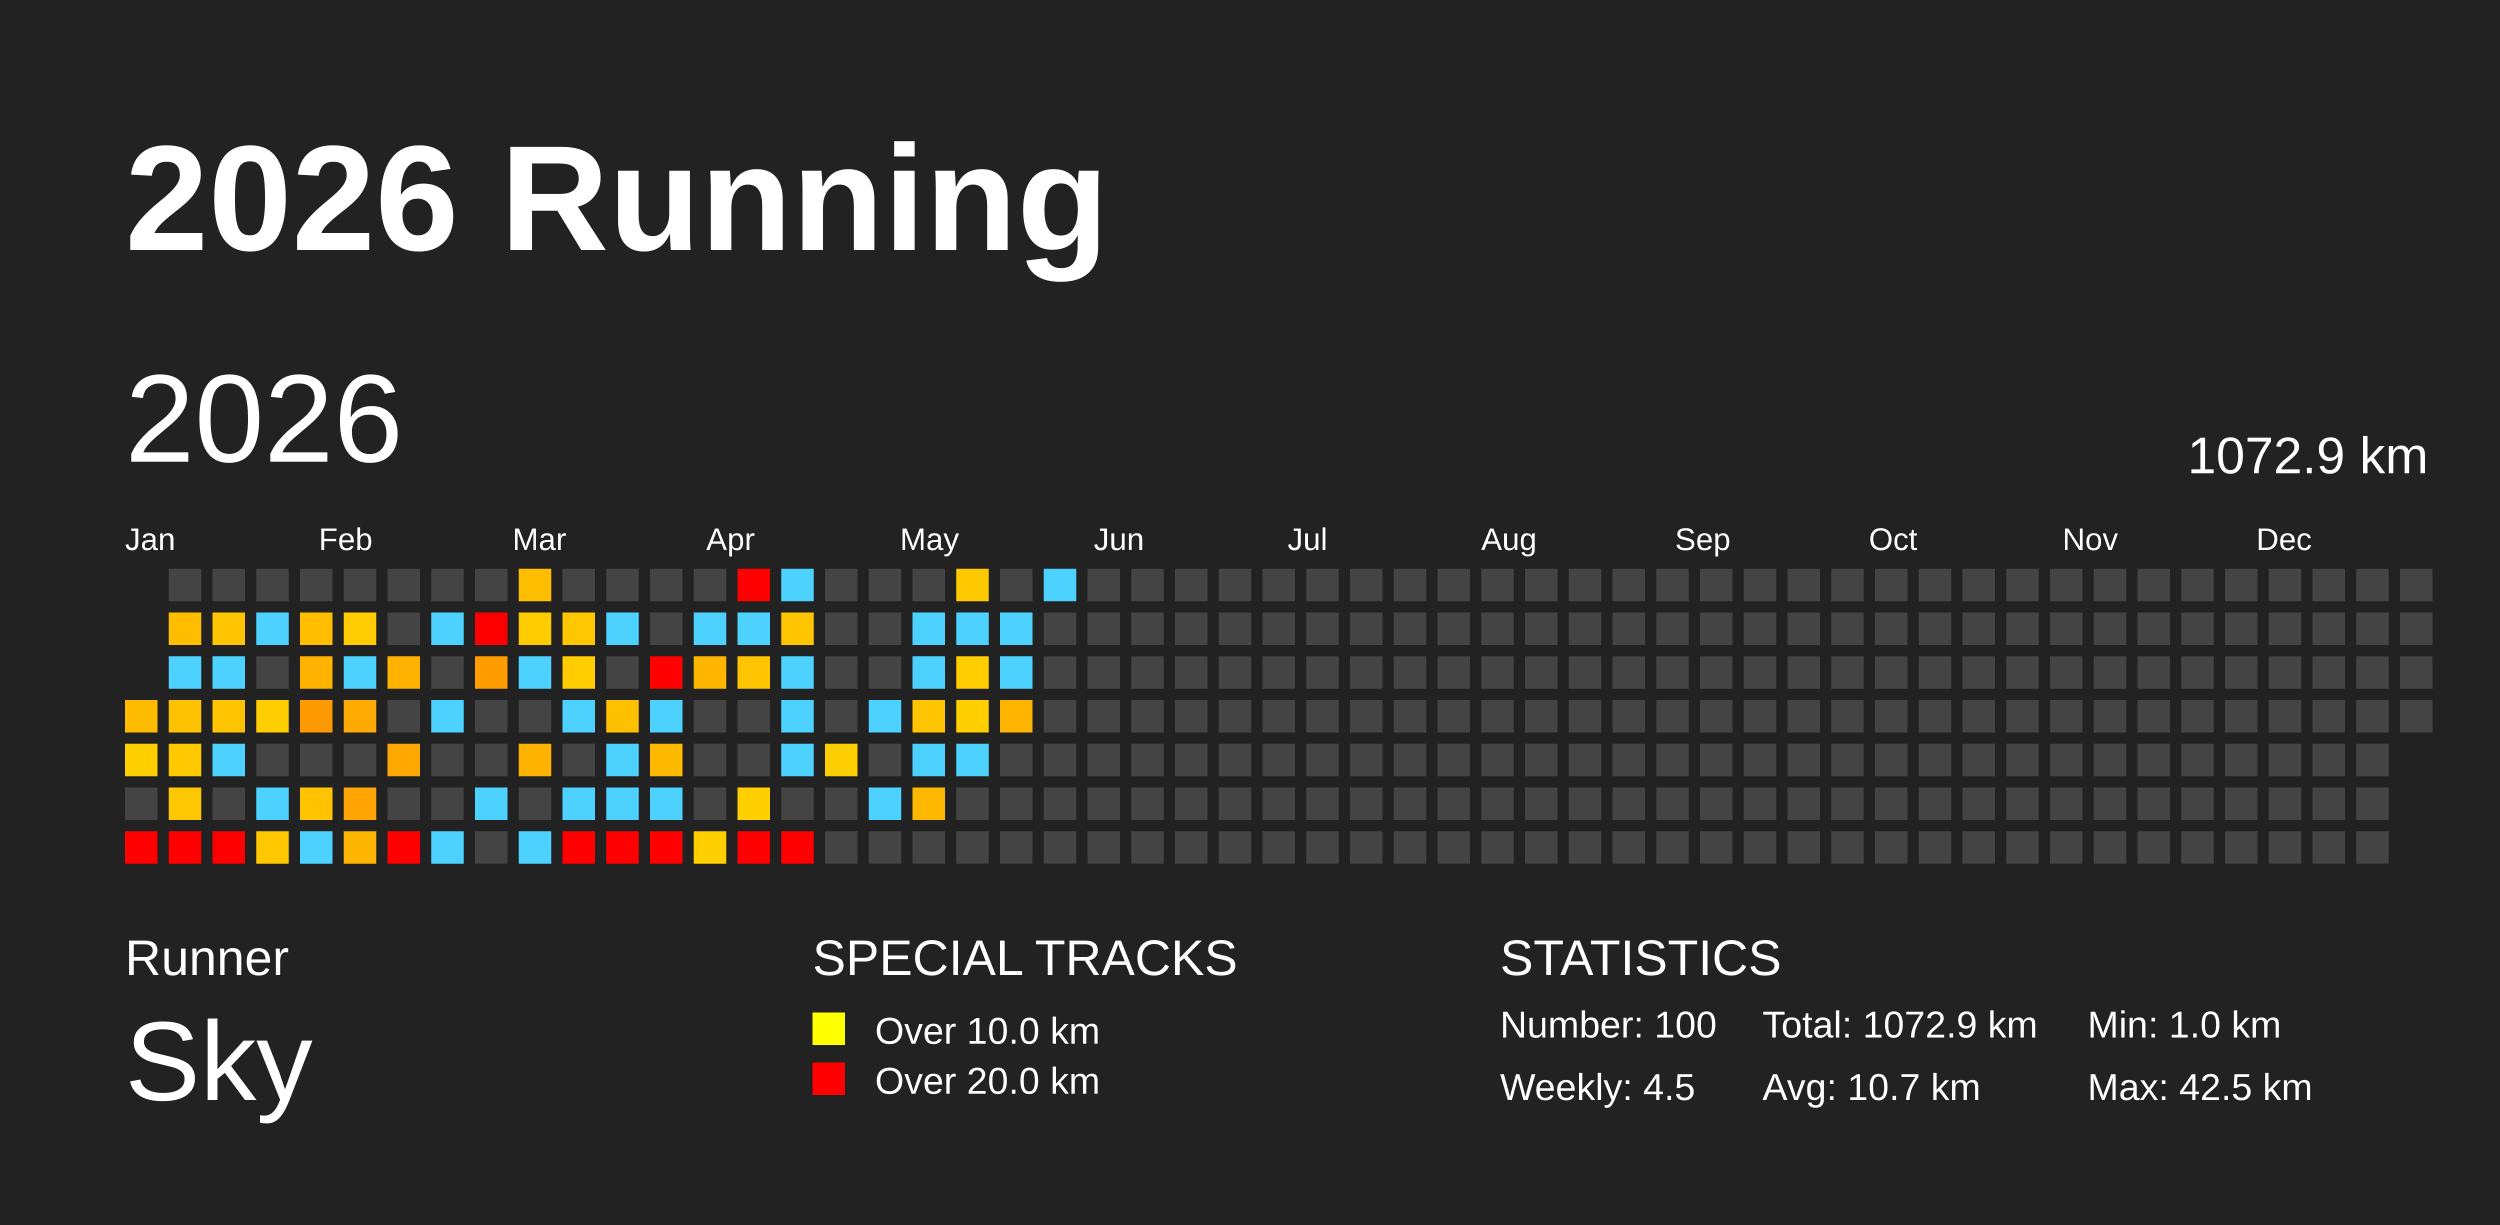
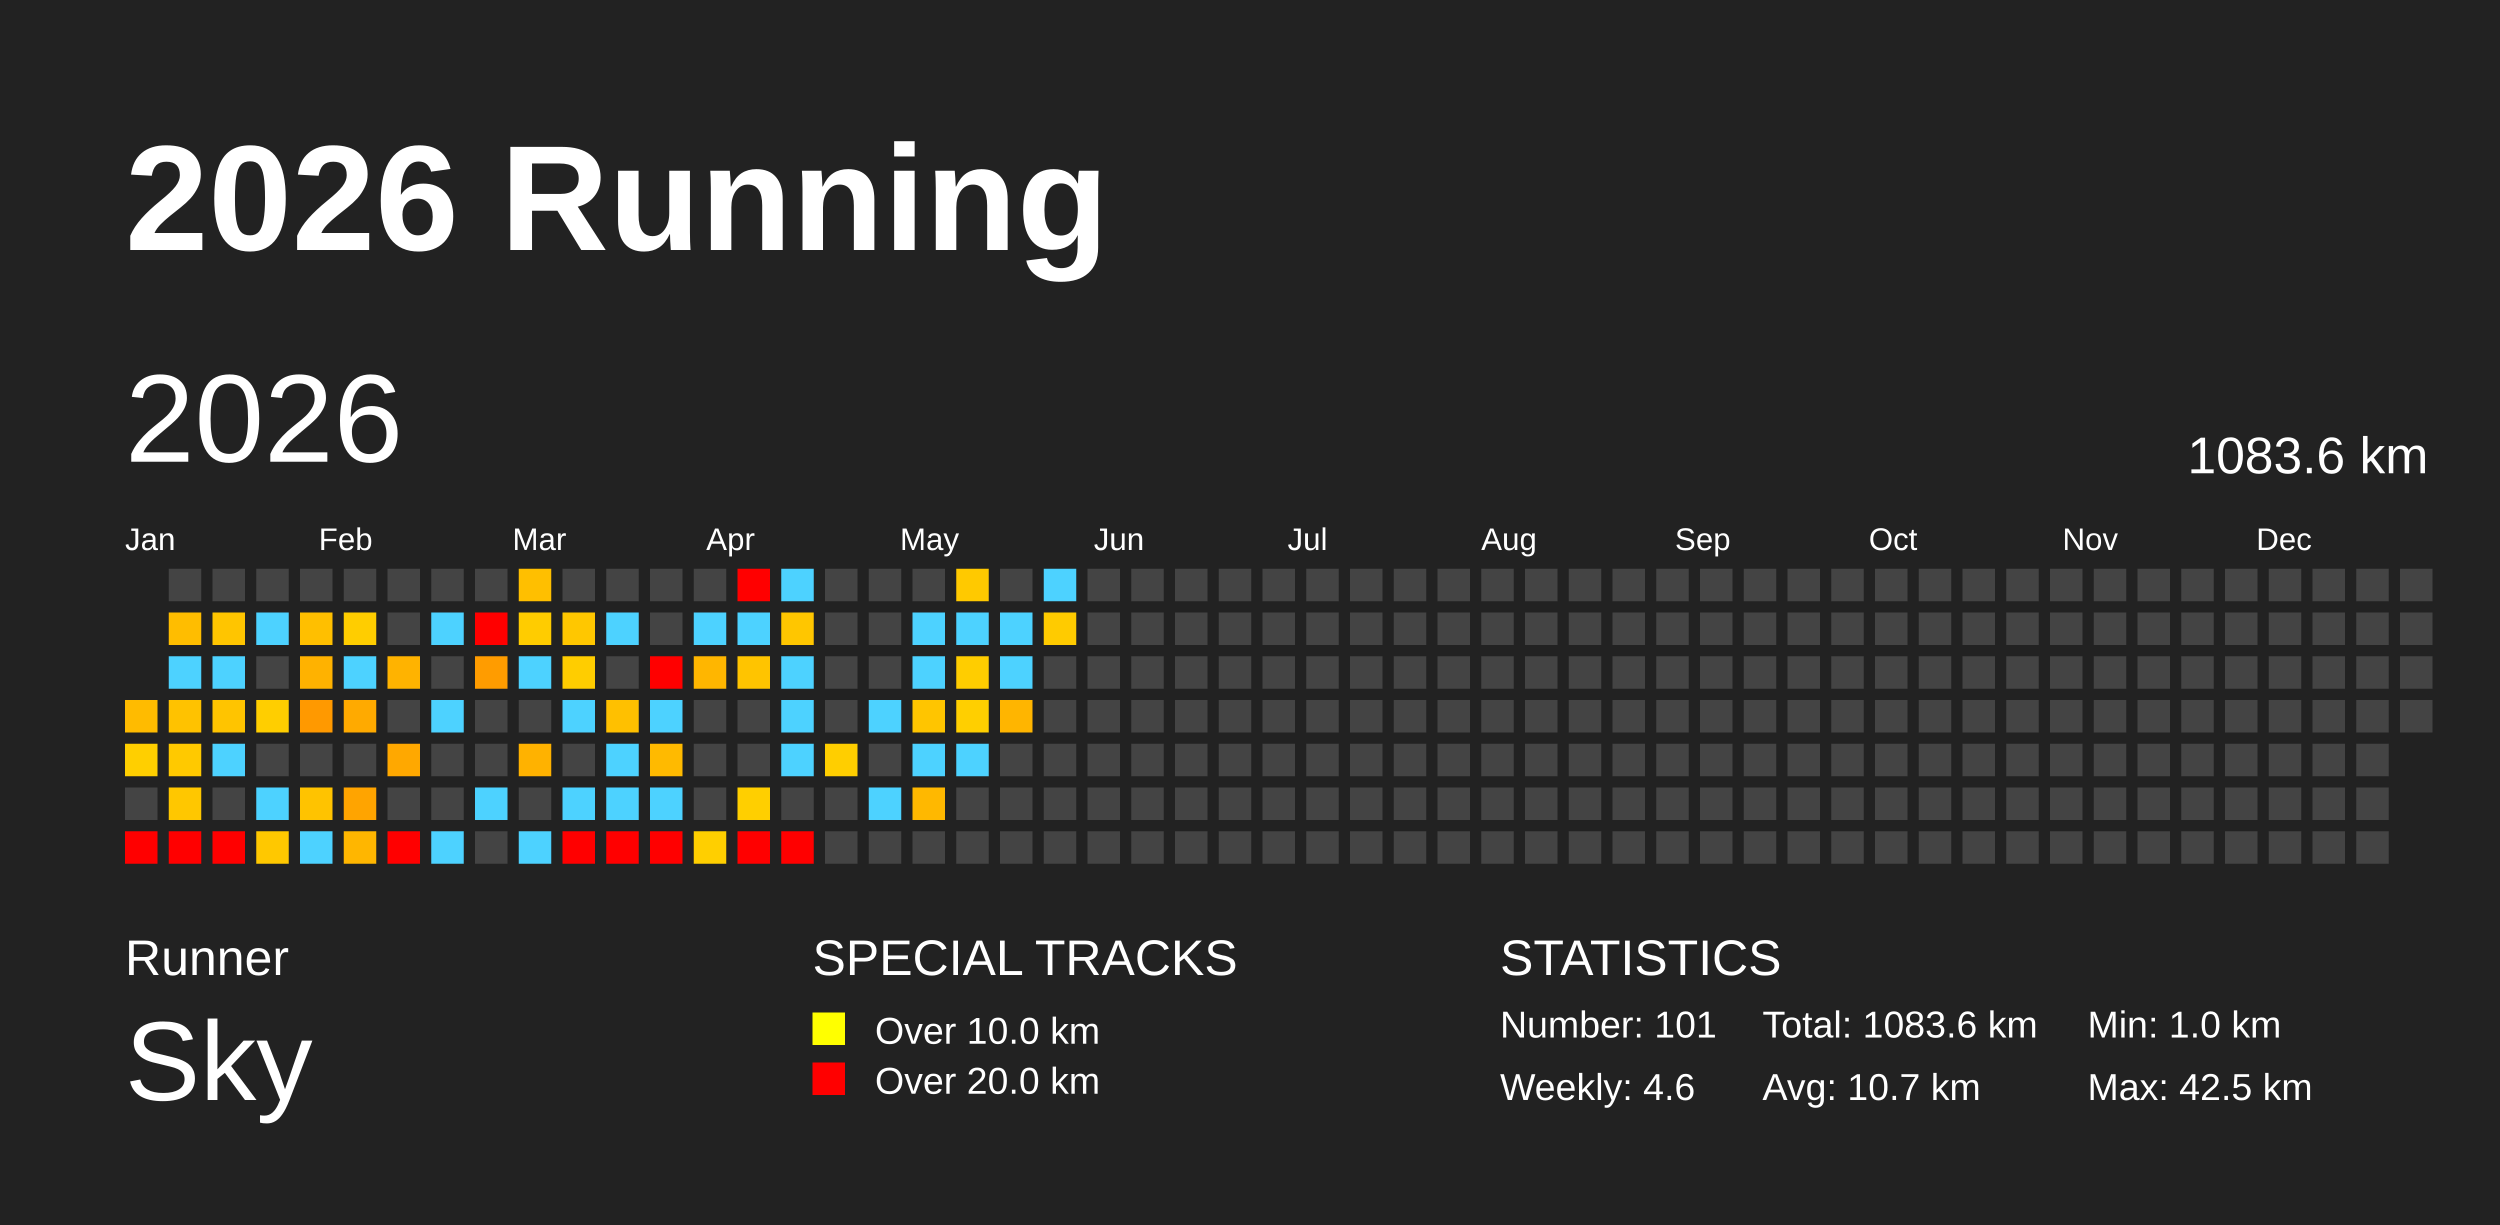
<svg xmlns="http://www.w3.org/2000/svg" baseProfile="full" height="98mm" version="1.1" viewBox="0,0,200,98" width="200mm">
  <defs />
  <rect fill="#222222" height="98" width="200" x="0" y="0" />
  <text fill="#FFFFFF" style="font-size:12px; font-family:Arial; font-weight:bold;" x="10" y="20">2026 Running</text>
  <text fill="#FFFFFF" style="font-size:4px; font-family:Arial" x="10" y="78">Runner</text>
  <text fill="#FFFFFF" style="font-size:9px; font-family:Arial" x="10" y="88">Sky</text>
  <text fill="#FFFFFF" style="font-size:4px; font-family:Arial" x="65" y="78">SPECIAL TRACKS</text>
  <rect fill="yellow" height="2.6" width="2.6" x="65" y="81" />
  <text fill="#FFFFFF" style="font-size:3px; font-family:Arial" x="70" y="83.5">Over 10.0 km</text>
  <rect fill="red" height="2.6" width="2.6" x="65" y="85" />
  <text fill="#FFFFFF" style="font-size:3px; font-family:Arial" x="70" y="87.5">Over 20.0 km</text>
  <text fill="#FFFFFF" style="font-size:4px; font-family:Arial" x="120" y="78">STATISTICS</text>
-   <text fill="#FFFFFF" style="font-size:3px; font-family:Arial" x="120" y="83">Number: 100</text>
-   <text fill="#FFFFFF" style="font-size:3px; font-family:Arial" x="120" y="88">Weekly: 4.5</text>
-   <text fill="#FFFFFF" style="font-size:3px; font-family:Arial" x="141" y="83">Total: 1072.9 km</text>
+   <text fill="#FFFFFF" style="font-size:3px; font-family:Arial" x="120" y="83">Number: 101</text>
+   <text fill="#FFFFFF" style="font-size:3px; font-family:Arial" x="120" y="88">Weekly: 4.6</text>
+   <text fill="#FFFFFF" style="font-size:3px; font-family:Arial" x="141" y="83">Total: 1083.6 km</text>
  <text fill="#FFFFFF" style="font-size:3px; font-family:Arial" x="141" y="88">Avg: 10.7 km</text>
  <text fill="#FFFFFF" style="font-size:3px; font-family:Arial" x="167" y="83">Min: 1.0 km</text>
  <text fill="#FFFFFF" style="font-size:3px; font-family:Arial" x="167" y="88">Max: 42.5 km</text>
  <text dominant-baseline="hanging" fill="#FFFFFF" style="font-size:10.0px; font-family:Arial;" x="10" y="30">2026</text>
-   <text dominant-baseline="hanging" fill="#FFFFFF" style="font-size:4.125px; font-family:Arial;" x="175" y="35">1072.9 km</text>
+   <text dominant-baseline="hanging" fill="#FFFFFF" style="font-size:4.125px; font-family:Arial;" x="175" y="35">1083.6 km</text>
  <text fill="#FFFFFF" style="font-size:2.5px; font-family:Arial" x="10.0" y="44">Jan</text>
  <text fill="#FFFFFF" style="font-size:2.5px; font-family:Arial" x="25.5" y="44">Feb</text>
  <text fill="#FFFFFF" style="font-size:2.5px; font-family:Arial" x="41.0" y="44">Mar</text>
  <text fill="#FFFFFF" style="font-size:2.5px; font-family:Arial" x="56.5" y="44">Apr</text>
  <text fill="#FFFFFF" style="font-size:2.5px; font-family:Arial" x="72.0" y="44">May</text>
  <text fill="#FFFFFF" style="font-size:2.5px; font-family:Arial" x="87.5" y="44">Jun</text>
  <text fill="#FFFFFF" style="font-size:2.5px; font-family:Arial" x="103.0" y="44">Jul</text>
  <text fill="#FFFFFF" style="font-size:2.5px; font-family:Arial" x="118.5" y="44">Aug</text>
  <text fill="#FFFFFF" style="font-size:2.5px; font-family:Arial" x="134.0" y="44">Sep</text>
  <text fill="#FFFFFF" style="font-size:2.5px; font-family:Arial" x="149.5" y="44">Oct</text>
  <text fill="#FFFFFF" style="font-size:2.5px; font-family:Arial" x="165.0" y="44">Nov</text>
  <text fill="#FFFFFF" style="font-size:2.5px; font-family:Arial" x="180.5" y="44">Dec</text>
  <rect fill="#ffbb00" height="2.6" width="2.6" x="10.0" y="56.0" />
  <rect fill="#ffcf00" height="2.6" width="2.6" x="10.0" y="59.5" />
  <rect fill="#444444" height="2.6" width="2.6" x="10.0" y="63.0" />
  <rect fill="red" height="2.6" width="2.6" x="10.0" y="66.5" />
  <rect fill="#444444" height="2.6" width="2.6" x="13.5" y="45.5" />
  <rect fill="#ffbd00" height="2.6" width="2.6" x="13.5" y="49.0" />
  <rect fill="#4dd2ff" height="2.6" width="2.6" x="13.5" y="52.5" />
  <rect fill="#ffc200" height="2.6" width="2.6" x="13.5" y="56.0" />
  <rect fill="#ffc900" height="2.6" width="2.6" x="13.5" y="59.5" />
  <rect fill="#ffc700" height="2.6" width="2.6" x="13.5" y="63.0" />
  <rect fill="red" height="2.6" width="2.6" x="13.5" y="66.5" />
  <rect fill="#444444" height="2.6" width="2.6" x="17.0" y="45.5" />
  <rect fill="#ffc500" height="2.6" width="2.6" x="17.0" y="49.0" />
  <rect fill="#4dd2ff" height="2.6" width="2.6" x="17.0" y="52.5" />
  <rect fill="#ffc400" height="2.6" width="2.6" x="17.0" y="56.0" />
  <rect fill="#4dd2ff" height="2.6" width="2.6" x="17.0" y="59.5" />
  <rect fill="#444444" height="2.6" width="2.6" x="17.0" y="63.0" />
  <rect fill="red" height="2.6" width="2.6" x="17.0" y="66.5" />
  <rect fill="#444444" height="2.6" width="2.6" x="20.5" y="45.5" />
  <rect fill="#4dd2ff" height="2.6" width="2.6" x="20.5" y="49.0" />
  <rect fill="#444444" height="2.6" width="2.6" x="20.5" y="52.5" />
  <rect fill="#ffce00" height="2.6" width="2.6" x="20.5" y="56.0" />
  <rect fill="#444444" height="2.6" width="2.6" x="20.5" y="59.5" />
  <rect fill="#4dd2ff" height="2.6" width="2.6" x="20.5" y="63.0" />
  <rect fill="#ffc800" height="2.6" width="2.6" x="20.5" y="66.5" />
  <rect fill="#444444" height="2.6" width="2.6" x="24.0" y="45.5" />
  <rect fill="#ffbf00" height="2.6" width="2.6" x="24.0" y="49.0" />
  <rect fill="#ffb200" height="2.6" width="2.6" x="24.0" y="52.5" />
  <rect fill="#ff9900" height="2.6" width="2.6" x="24.0" y="56.0" />
  <rect fill="#444444" height="2.6" width="2.6" x="24.0" y="59.5" />
  <rect fill="#ffc300" height="2.6" width="2.6" x="24.0" y="63.0" />
  <rect fill="#4dd2ff" height="2.6" width="2.6" x="24.0" y="66.5" />
  <rect fill="#444444" height="2.6" width="2.6" x="27.5" y="45.5" />
  <rect fill="#ffcd00" height="2.6" width="2.6" x="27.5" y="49.0" />
  <rect fill="#4dd2ff" height="2.6" width="2.6" x="27.5" y="52.5" />
  <rect fill="#ffaa00" height="2.6" width="2.6" x="27.5" y="56.0" />
  <rect fill="#444444" height="2.6" width="2.6" x="27.5" y="59.5" />
  <rect fill="#ffa400" height="2.6" width="2.6" x="27.5" y="63.0" />
  <rect fill="#ffb600" height="2.6" width="2.6" x="27.5" y="66.5" />
  <rect fill="#444444" height="2.6" width="2.6" x="31.0" y="45.5" />
  <rect fill="#444444" height="2.6" width="2.6" x="31.0" y="49.0" />
  <rect fill="#ffb300" height="2.6" width="2.6" x="31.0" y="52.5" />
  <rect fill="#444444" height="2.6" width="2.6" x="31.0" y="56.0" />
  <rect fill="#ffa800" height="2.6" width="2.6" x="31.0" y="59.5" />
  <rect fill="#444444" height="2.6" width="2.6" x="31.0" y="63.0" />
  <rect fill="red" height="2.6" width="2.6" x="31.0" y="66.5" />
  <rect fill="#444444" height="2.6" width="2.6" x="34.5" y="45.5" />
  <rect fill="#4dd2ff" height="2.6" width="2.6" x="34.5" y="49.0" />
  <rect fill="#444444" height="2.6" width="2.6" x="34.5" y="52.5" />
  <rect fill="#4dd2ff" height="2.6" width="2.6" x="34.5" y="56.0" />
  <rect fill="#444444" height="2.6" width="2.6" x="34.5" y="59.5" />
  <rect fill="#444444" height="2.6" width="2.6" x="34.5" y="63.0" />
  <rect fill="#4dd2ff" height="2.6" width="2.6" x="34.5" y="66.5" />
  <rect fill="#444444" height="2.6" width="2.6" x="38.0" y="45.5" />
  <rect fill="red" height="2.6" width="2.6" x="38.0" y="49.0" />
  <rect fill="#ff9c00" height="2.6" width="2.6" x="38.0" y="52.5" />
  <rect fill="#444444" height="2.6" width="2.6" x="38.0" y="56.0" />
  <rect fill="#444444" height="2.6" width="2.6" x="38.0" y="59.5" />
  <rect fill="#4dd2ff" height="2.6" width="2.6" x="38.0" y="63.0" />
  <rect fill="#444444" height="2.6" width="2.6" x="38.0" y="66.5" />
  <rect fill="#ffbf00" height="2.6" width="2.6" x="41.5" y="45.5" />
  <rect fill="#ffcc00" height="2.6" width="2.6" x="41.5" y="49.0" />
  <rect fill="#4dd2ff" height="2.6" width="2.6" x="41.5" y="52.5" />
  <rect fill="#444444" height="2.6" width="2.6" x="41.5" y="56.0" />
  <rect fill="#ffb200" height="2.6" width="2.6" x="41.5" y="59.5" />
  <rect fill="#444444" height="2.6" width="2.6" x="41.5" y="63.0" />
  <rect fill="#4dd2ff" height="2.6" width="2.6" x="41.5" y="66.5" />
  <rect fill="#444444" height="2.6" width="2.6" x="45.0" y="45.5" />
  <rect fill="#ffc700" height="2.6" width="2.6" x="45.0" y="49.0" />
  <rect fill="#ffcd00" height="2.6" width="2.6" x="45.0" y="52.5" />
  <rect fill="#4dd2ff" height="2.6" width="2.6" x="45.0" y="56.0" />
  <rect fill="#444444" height="2.6" width="2.6" x="45.0" y="59.5" />
  <rect fill="#4dd2ff" height="2.6" width="2.6" x="45.0" y="63.0" />
  <rect fill="red" height="2.6" width="2.6" x="45.0" y="66.5" />
  <rect fill="#444444" height="2.6" width="2.6" x="48.5" y="45.5" />
  <rect fill="#4dd2ff" height="2.6" width="2.6" x="48.5" y="49.0" />
  <rect fill="#444444" height="2.6" width="2.6" x="48.5" y="52.5" />
  <rect fill="#ffc000" height="2.6" width="2.6" x="48.5" y="56.0" />
  <rect fill="#4dd2ff" height="2.6" width="2.6" x="48.5" y="59.5" />
  <rect fill="#4dd2ff" height="2.6" width="2.6" x="48.5" y="63.0" />
  <rect fill="red" height="2.6" width="2.6" x="48.5" y="66.5" />
  <rect fill="#444444" height="2.6" width="2.6" x="52.0" y="45.5" />
  <rect fill="#444444" height="2.6" width="2.6" x="52.0" y="49.0" />
  <rect fill="red" height="2.6" width="2.6" x="52.0" y="52.5" />
  <rect fill="#4dd2ff" height="2.6" width="2.6" x="52.0" y="56.0" />
  <rect fill="#ffba00" height="2.6" width="2.6" x="52.0" y="59.5" />
  <rect fill="#4dd2ff" height="2.6" width="2.6" x="52.0" y="63.0" />
  <rect fill="red" height="2.6" width="2.6" x="52.0" y="66.5" />
  <rect fill="#444444" height="2.6" width="2.6" x="55.5" y="45.5" />
  <rect fill="#4dd2ff" height="2.6" width="2.6" x="55.5" y="49.0" />
  <rect fill="#ffb600" height="2.6" width="2.6" x="55.5" y="52.5" />
  <rect fill="#444444" height="2.6" width="2.6" x="55.5" y="56.0" />
  <rect fill="#444444" height="2.6" width="2.6" x="55.5" y="59.5" />
  <rect fill="#444444" height="2.6" width="2.6" x="55.5" y="63.0" />
  <rect fill="#ffcf00" height="2.6" width="2.6" x="55.5" y="66.5" />
  <rect fill="red" height="2.6" width="2.6" x="59.0" y="45.5" />
  <rect fill="#4dd2ff" height="2.6" width="2.6" x="59.0" y="49.0" />
  <rect fill="#ffc400" height="2.6" width="2.6" x="59.0" y="52.5" />
  <rect fill="#444444" height="2.6" width="2.6" x="59.0" y="56.0" />
  <rect fill="#444444" height="2.6" width="2.6" x="59.0" y="59.5" />
  <rect fill="#ffcf00" height="2.6" width="2.6" x="59.0" y="63.0" />
  <rect fill="red" height="2.6" width="2.6" x="59.0" y="66.5" />
  <rect fill="#4dd2ff" height="2.6" width="2.6" x="62.5" y="45.5" />
  <rect fill="#ffc600" height="2.6" width="2.6" x="62.5" y="49.0" />
  <rect fill="#4dd2ff" height="2.6" width="2.6" x="62.5" y="52.5" />
  <rect fill="#4dd2ff" height="2.6" width="2.6" x="62.5" y="56.0" />
  <rect fill="#4dd2ff" height="2.6" width="2.6" x="62.5" y="59.5" />
  <rect fill="#444444" height="2.6" width="2.6" x="62.5" y="63.0" />
  <rect fill="red" height="2.6" width="2.6" x="62.5" y="66.5" />
  <rect fill="#444444" height="2.6" width="2.6" x="66.0" y="45.5" />
  <rect fill="#444444" height="2.6" width="2.6" x="66.0" y="49.0" />
  <rect fill="#444444" height="2.6" width="2.6" x="66.0" y="52.5" />
  <rect fill="#444444" height="2.6" width="2.6" x="66.0" y="56.0" />
  <rect fill="#ffce00" height="2.6" width="2.6" x="66.0" y="59.5" />
  <rect fill="#444444" height="2.6" width="2.6" x="66.0" y="63.0" />
  <rect fill="#444444" height="2.6" width="2.6" x="66.0" y="66.5" />
  <rect fill="#444444" height="2.6" width="2.6" x="69.5" y="45.5" />
  <rect fill="#444444" height="2.6" width="2.6" x="69.5" y="49.0" />
  <rect fill="#444444" height="2.6" width="2.6" x="69.5" y="52.5" />
  <rect fill="#4dd2ff" height="2.6" width="2.6" x="69.5" y="56.0" />
  <rect fill="#444444" height="2.6" width="2.6" x="69.5" y="59.5" />
  <rect fill="#4dd2ff" height="2.6" width="2.6" x="69.5" y="63.0" />
  <rect fill="#444444" height="2.6" width="2.6" x="69.5" y="66.5" />
  <rect fill="#444444" height="2.6" width="2.6" x="73.0" y="45.5" />
  <rect fill="#4dd2ff" height="2.6" width="2.6" x="73.0" y="49.0" />
  <rect fill="#4dd2ff" height="2.6" width="2.6" x="73.0" y="52.5" />
  <rect fill="#ffc500" height="2.6" width="2.6" x="73.0" y="56.0" />
  <rect fill="#4dd2ff" height="2.6" width="2.6" x="73.0" y="59.5" />
  <rect fill="#ffb800" height="2.6" width="2.6" x="73.0" y="63.0" />
  <rect fill="#444444" height="2.6" width="2.6" x="73.0" y="66.5" />
  <rect fill="#ffc900" height="2.6" width="2.6" x="76.5" y="45.5" />
  <rect fill="#4dd2ff" height="2.6" width="2.6" x="76.5" y="49.0" />
  <rect fill="#ffcd00" height="2.6" width="2.6" x="76.5" y="52.5" />
  <rect fill="#ffcf00" height="2.6" width="2.6" x="76.5" y="56.0" />
  <rect fill="#4dd2ff" height="2.6" width="2.6" x="76.5" y="59.5" />
  <rect fill="#444444" height="2.6" width="2.6" x="76.5" y="63.0" />
  <rect fill="#444444" height="2.6" width="2.6" x="76.5" y="66.5" />
  <rect fill="#444444" height="2.6" width="2.6" x="80.0" y="45.5" />
  <rect fill="#4dd2ff" height="2.6" width="2.6" x="80.0" y="49.0" />
  <rect fill="#4dd2ff" height="2.6" width="2.6" x="80.0" y="52.5" />
  <rect fill="#ffb500" height="2.6" width="2.6" x="80.0" y="56.0" />
  <rect fill="#444444" height="2.6" width="2.6" x="80.0" y="59.5" />
  <rect fill="#444444" height="2.6" width="2.6" x="80.0" y="63.0" />
  <rect fill="#444444" height="2.6" width="2.6" x="80.0" y="66.5" />
  <rect fill="#4dd2ff" height="2.6" width="2.6" x="83.5" y="45.5" />
-   <rect fill="#444444" height="2.6" width="2.6" x="83.5" y="49.0" />
+   <rect fill="#ffcb00" height="2.6" width="2.6" x="83.5" y="49.0" />
  <rect fill="#444444" height="2.6" width="2.6" x="83.5" y="52.5" />
  <rect fill="#444444" height="2.6" width="2.6" x="83.5" y="56.0" />
  <rect fill="#444444" height="2.6" width="2.6" x="83.5" y="59.5" />
  <rect fill="#444444" height="2.6" width="2.6" x="83.5" y="63.0" />
  <rect fill="#444444" height="2.6" width="2.6" x="83.5" y="66.5" />
  <rect fill="#444444" height="2.6" width="2.6" x="87.0" y="45.5" />
  <rect fill="#444444" height="2.6" width="2.6" x="87.0" y="49.0" />
  <rect fill="#444444" height="2.6" width="2.6" x="87.0" y="52.5" />
  <rect fill="#444444" height="2.6" width="2.6" x="87.0" y="56.0" />
  <rect fill="#444444" height="2.6" width="2.6" x="87.0" y="59.5" />
  <rect fill="#444444" height="2.6" width="2.6" x="87.0" y="63.0" />
  <rect fill="#444444" height="2.6" width="2.6" x="87.0" y="66.5" />
  <rect fill="#444444" height="2.6" width="2.6" x="90.5" y="45.5" />
  <rect fill="#444444" height="2.6" width="2.6" x="90.5" y="49.0" />
  <rect fill="#444444" height="2.6" width="2.6" x="90.5" y="52.5" />
  <rect fill="#444444" height="2.6" width="2.6" x="90.5" y="56.0" />
  <rect fill="#444444" height="2.6" width="2.6" x="90.5" y="59.5" />
  <rect fill="#444444" height="2.6" width="2.6" x="90.5" y="63.0" />
  <rect fill="#444444" height="2.6" width="2.6" x="90.5" y="66.5" />
  <rect fill="#444444" height="2.6" width="2.6" x="94.0" y="45.5" />
  <rect fill="#444444" height="2.6" width="2.6" x="94.0" y="49.0" />
  <rect fill="#444444" height="2.6" width="2.6" x="94.0" y="52.5" />
  <rect fill="#444444" height="2.6" width="2.6" x="94.0" y="56.0" />
  <rect fill="#444444" height="2.6" width="2.6" x="94.0" y="59.5" />
  <rect fill="#444444" height="2.6" width="2.6" x="94.0" y="63.0" />
  <rect fill="#444444" height="2.6" width="2.6" x="94.0" y="66.5" />
  <rect fill="#444444" height="2.6" width="2.6" x="97.5" y="45.5" />
  <rect fill="#444444" height="2.6" width="2.6" x="97.5" y="49.0" />
  <rect fill="#444444" height="2.6" width="2.6" x="97.5" y="52.5" />
  <rect fill="#444444" height="2.6" width="2.6" x="97.5" y="56.0" />
  <rect fill="#444444" height="2.6" width="2.6" x="97.5" y="59.5" />
  <rect fill="#444444" height="2.6" width="2.6" x="97.5" y="63.0" />
  <rect fill="#444444" height="2.6" width="2.6" x="97.5" y="66.5" />
  <rect fill="#444444" height="2.6" width="2.6" x="101.0" y="45.5" />
  <rect fill="#444444" height="2.6" width="2.6" x="101.0" y="49.0" />
  <rect fill="#444444" height="2.6" width="2.6" x="101.0" y="52.5" />
  <rect fill="#444444" height="2.6" width="2.6" x="101.0" y="56.0" />
  <rect fill="#444444" height="2.6" width="2.6" x="101.0" y="59.5" />
  <rect fill="#444444" height="2.6" width="2.6" x="101.0" y="63.0" />
  <rect fill="#444444" height="2.6" width="2.6" x="101.0" y="66.5" />
  <rect fill="#444444" height="2.6" width="2.6" x="104.5" y="45.5" />
  <rect fill="#444444" height="2.6" width="2.6" x="104.5" y="49.0" />
  <rect fill="#444444" height="2.6" width="2.6" x="104.5" y="52.5" />
  <rect fill="#444444" height="2.6" width="2.6" x="104.5" y="56.0" />
  <rect fill="#444444" height="2.6" width="2.6" x="104.5" y="59.5" />
  <rect fill="#444444" height="2.6" width="2.6" x="104.5" y="63.0" />
  <rect fill="#444444" height="2.6" width="2.6" x="104.5" y="66.5" />
  <rect fill="#444444" height="2.6" width="2.6" x="108.0" y="45.5" />
  <rect fill="#444444" height="2.6" width="2.6" x="108.0" y="49.0" />
  <rect fill="#444444" height="2.6" width="2.6" x="108.0" y="52.5" />
  <rect fill="#444444" height="2.6" width="2.6" x="108.0" y="56.0" />
  <rect fill="#444444" height="2.6" width="2.6" x="108.0" y="59.5" />
  <rect fill="#444444" height="2.6" width="2.6" x="108.0" y="63.0" />
  <rect fill="#444444" height="2.6" width="2.6" x="108.0" y="66.5" />
  <rect fill="#444444" height="2.6" width="2.6" x="111.5" y="45.5" />
  <rect fill="#444444" height="2.6" width="2.6" x="111.5" y="49.0" />
  <rect fill="#444444" height="2.6" width="2.6" x="111.5" y="52.5" />
  <rect fill="#444444" height="2.6" width="2.6" x="111.5" y="56.0" />
  <rect fill="#444444" height="2.6" width="2.6" x="111.5" y="59.5" />
  <rect fill="#444444" height="2.6" width="2.6" x="111.5" y="63.0" />
  <rect fill="#444444" height="2.6" width="2.6" x="111.5" y="66.5" />
  <rect fill="#444444" height="2.6" width="2.6" x="115.0" y="45.5" />
  <rect fill="#444444" height="2.6" width="2.6" x="115.0" y="49.0" />
  <rect fill="#444444" height="2.6" width="2.6" x="115.0" y="52.5" />
  <rect fill="#444444" height="2.6" width="2.6" x="115.0" y="56.0" />
  <rect fill="#444444" height="2.6" width="2.6" x="115.0" y="59.5" />
  <rect fill="#444444" height="2.6" width="2.6" x="115.0" y="63.0" />
  <rect fill="#444444" height="2.6" width="2.6" x="115.0" y="66.5" />
  <rect fill="#444444" height="2.6" width="2.6" x="118.5" y="45.5" />
  <rect fill="#444444" height="2.6" width="2.6" x="118.5" y="49.0" />
  <rect fill="#444444" height="2.6" width="2.6" x="118.5" y="52.5" />
  <rect fill="#444444" height="2.6" width="2.6" x="118.5" y="56.0" />
  <rect fill="#444444" height="2.6" width="2.6" x="118.5" y="59.5" />
  <rect fill="#444444" height="2.6" width="2.6" x="118.5" y="63.0" />
  <rect fill="#444444" height="2.6" width="2.6" x="118.5" y="66.5" />
  <rect fill="#444444" height="2.6" width="2.6" x="122.0" y="45.5" />
  <rect fill="#444444" height="2.6" width="2.6" x="122.0" y="49.0" />
  <rect fill="#444444" height="2.6" width="2.6" x="122.0" y="52.5" />
  <rect fill="#444444" height="2.6" width="2.6" x="122.0" y="56.0" />
  <rect fill="#444444" height="2.6" width="2.6" x="122.0" y="59.5" />
  <rect fill="#444444" height="2.6" width="2.6" x="122.0" y="63.0" />
  <rect fill="#444444" height="2.6" width="2.6" x="122.0" y="66.5" />
  <rect fill="#444444" height="2.6" width="2.6" x="125.5" y="45.5" />
  <rect fill="#444444" height="2.6" width="2.6" x="125.5" y="49.0" />
  <rect fill="#444444" height="2.6" width="2.6" x="125.5" y="52.5" />
  <rect fill="#444444" height="2.6" width="2.6" x="125.5" y="56.0" />
  <rect fill="#444444" height="2.6" width="2.6" x="125.5" y="59.5" />
  <rect fill="#444444" height="2.6" width="2.6" x="125.5" y="63.0" />
  <rect fill="#444444" height="2.6" width="2.6" x="125.5" y="66.5" />
  <rect fill="#444444" height="2.6" width="2.6" x="129.0" y="45.5" />
  <rect fill="#444444" height="2.6" width="2.6" x="129.0" y="49.0" />
  <rect fill="#444444" height="2.6" width="2.6" x="129.0" y="52.5" />
  <rect fill="#444444" height="2.6" width="2.6" x="129.0" y="56.0" />
  <rect fill="#444444" height="2.6" width="2.6" x="129.0" y="59.5" />
  <rect fill="#444444" height="2.6" width="2.6" x="129.0" y="63.0" />
  <rect fill="#444444" height="2.6" width="2.6" x="129.0" y="66.5" />
  <rect fill="#444444" height="2.6" width="2.6" x="132.5" y="45.5" />
  <rect fill="#444444" height="2.6" width="2.6" x="132.5" y="49.0" />
  <rect fill="#444444" height="2.6" width="2.6" x="132.5" y="52.5" />
  <rect fill="#444444" height="2.6" width="2.6" x="132.5" y="56.0" />
  <rect fill="#444444" height="2.6" width="2.6" x="132.5" y="59.5" />
  <rect fill="#444444" height="2.6" width="2.6" x="132.5" y="63.0" />
  <rect fill="#444444" height="2.6" width="2.6" x="132.5" y="66.5" />
  <rect fill="#444444" height="2.6" width="2.6" x="136.0" y="45.5" />
  <rect fill="#444444" height="2.6" width="2.6" x="136.0" y="49.0" />
  <rect fill="#444444" height="2.6" width="2.6" x="136.0" y="52.5" />
  <rect fill="#444444" height="2.6" width="2.6" x="136.0" y="56.0" />
  <rect fill="#444444" height="2.6" width="2.6" x="136.0" y="59.5" />
  <rect fill="#444444" height="2.6" width="2.6" x="136.0" y="63.0" />
  <rect fill="#444444" height="2.6" width="2.6" x="136.0" y="66.5" />
  <rect fill="#444444" height="2.6" width="2.6" x="139.5" y="45.5" />
  <rect fill="#444444" height="2.6" width="2.6" x="139.5" y="49.0" />
  <rect fill="#444444" height="2.6" width="2.6" x="139.5" y="52.5" />
  <rect fill="#444444" height="2.6" width="2.6" x="139.5" y="56.0" />
  <rect fill="#444444" height="2.6" width="2.6" x="139.5" y="59.5" />
  <rect fill="#444444" height="2.6" width="2.6" x="139.5" y="63.0" />
  <rect fill="#444444" height="2.6" width="2.6" x="139.5" y="66.5" />
  <rect fill="#444444" height="2.6" width="2.6" x="143.0" y="45.5" />
  <rect fill="#444444" height="2.6" width="2.6" x="143.0" y="49.0" />
  <rect fill="#444444" height="2.6" width="2.6" x="143.0" y="52.5" />
  <rect fill="#444444" height="2.6" width="2.6" x="143.0" y="56.0" />
  <rect fill="#444444" height="2.6" width="2.6" x="143.0" y="59.5" />
  <rect fill="#444444" height="2.6" width="2.6" x="143.0" y="63.0" />
  <rect fill="#444444" height="2.6" width="2.6" x="143.0" y="66.5" />
  <rect fill="#444444" height="2.6" width="2.6" x="146.5" y="45.5" />
  <rect fill="#444444" height="2.6" width="2.6" x="146.5" y="49.0" />
  <rect fill="#444444" height="2.6" width="2.6" x="146.5" y="52.5" />
  <rect fill="#444444" height="2.6" width="2.6" x="146.5" y="56.0" />
  <rect fill="#444444" height="2.6" width="2.6" x="146.5" y="59.5" />
  <rect fill="#444444" height="2.6" width="2.6" x="146.5" y="63.0" />
  <rect fill="#444444" height="2.6" width="2.6" x="146.5" y="66.5" />
  <rect fill="#444444" height="2.6" width="2.6" x="150.0" y="45.5" />
  <rect fill="#444444" height="2.6" width="2.6" x="150.0" y="49.0" />
  <rect fill="#444444" height="2.6" width="2.6" x="150.0" y="52.5" />
  <rect fill="#444444" height="2.6" width="2.6" x="150.0" y="56.0" />
  <rect fill="#444444" height="2.6" width="2.6" x="150.0" y="59.5" />
  <rect fill="#444444" height="2.6" width="2.6" x="150.0" y="63.0" />
  <rect fill="#444444" height="2.6" width="2.6" x="150.0" y="66.5" />
  <rect fill="#444444" height="2.6" width="2.6" x="153.5" y="45.5" />
  <rect fill="#444444" height="2.6" width="2.6" x="153.5" y="49.0" />
  <rect fill="#444444" height="2.6" width="2.6" x="153.5" y="52.5" />
  <rect fill="#444444" height="2.6" width="2.6" x="153.5" y="56.0" />
  <rect fill="#444444" height="2.6" width="2.6" x="153.5" y="59.5" />
  <rect fill="#444444" height="2.6" width="2.6" x="153.5" y="63.0" />
  <rect fill="#444444" height="2.6" width="2.6" x="153.5" y="66.5" />
  <rect fill="#444444" height="2.6" width="2.6" x="157.0" y="45.5" />
  <rect fill="#444444" height="2.6" width="2.6" x="157.0" y="49.0" />
  <rect fill="#444444" height="2.6" width="2.6" x="157.0" y="52.5" />
  <rect fill="#444444" height="2.6" width="2.6" x="157.0" y="56.0" />
  <rect fill="#444444" height="2.6" width="2.6" x="157.0" y="59.5" />
  <rect fill="#444444" height="2.6" width="2.6" x="157.0" y="63.0" />
  <rect fill="#444444" height="2.6" width="2.6" x="157.0" y="66.5" />
  <rect fill="#444444" height="2.6" width="2.6" x="160.5" y="45.5" />
  <rect fill="#444444" height="2.6" width="2.6" x="160.5" y="49.0" />
  <rect fill="#444444" height="2.6" width="2.6" x="160.5" y="52.5" />
  <rect fill="#444444" height="2.6" width="2.6" x="160.5" y="56.0" />
  <rect fill="#444444" height="2.6" width="2.6" x="160.5" y="59.5" />
  <rect fill="#444444" height="2.6" width="2.6" x="160.5" y="63.0" />
  <rect fill="#444444" height="2.6" width="2.6" x="160.5" y="66.5" />
  <rect fill="#444444" height="2.6" width="2.6" x="164.0" y="45.5" />
  <rect fill="#444444" height="2.6" width="2.6" x="164.0" y="49.0" />
  <rect fill="#444444" height="2.6" width="2.6" x="164.0" y="52.5" />
  <rect fill="#444444" height="2.6" width="2.6" x="164.0" y="56.0" />
  <rect fill="#444444" height="2.6" width="2.6" x="164.0" y="59.5" />
  <rect fill="#444444" height="2.6" width="2.6" x="164.0" y="63.0" />
  <rect fill="#444444" height="2.6" width="2.6" x="164.0" y="66.5" />
  <rect fill="#444444" height="2.6" width="2.6" x="167.5" y="45.5" />
  <rect fill="#444444" height="2.6" width="2.6" x="167.5" y="49.0" />
  <rect fill="#444444" height="2.6" width="2.6" x="167.5" y="52.5" />
  <rect fill="#444444" height="2.6" width="2.6" x="167.5" y="56.0" />
  <rect fill="#444444" height="2.6" width="2.6" x="167.5" y="59.5" />
  <rect fill="#444444" height="2.6" width="2.6" x="167.5" y="63.0" />
  <rect fill="#444444" height="2.6" width="2.6" x="167.5" y="66.5" />
  <rect fill="#444444" height="2.6" width="2.6" x="171.0" y="45.5" />
  <rect fill="#444444" height="2.6" width="2.6" x="171.0" y="49.0" />
  <rect fill="#444444" height="2.6" width="2.6" x="171.0" y="52.5" />
  <rect fill="#444444" height="2.6" width="2.6" x="171.0" y="56.0" />
  <rect fill="#444444" height="2.6" width="2.6" x="171.0" y="59.5" />
  <rect fill="#444444" height="2.6" width="2.6" x="171.0" y="63.0" />
  <rect fill="#444444" height="2.6" width="2.6" x="171.0" y="66.5" />
  <rect fill="#444444" height="2.6" width="2.6" x="174.5" y="45.5" />
  <rect fill="#444444" height="2.6" width="2.6" x="174.5" y="49.0" />
  <rect fill="#444444" height="2.6" width="2.6" x="174.5" y="52.5" />
  <rect fill="#444444" height="2.6" width="2.6" x="174.5" y="56.0" />
  <rect fill="#444444" height="2.6" width="2.6" x="174.5" y="59.5" />
  <rect fill="#444444" height="2.6" width="2.6" x="174.5" y="63.0" />
  <rect fill="#444444" height="2.6" width="2.6" x="174.5" y="66.5" />
  <rect fill="#444444" height="2.6" width="2.6" x="178.0" y="45.5" />
  <rect fill="#444444" height="2.6" width="2.6" x="178.0" y="49.0" />
  <rect fill="#444444" height="2.6" width="2.6" x="178.0" y="52.5" />
  <rect fill="#444444" height="2.6" width="2.6" x="178.0" y="56.0" />
  <rect fill="#444444" height="2.6" width="2.6" x="178.0" y="59.5" />
  <rect fill="#444444" height="2.6" width="2.6" x="178.0" y="63.0" />
  <rect fill="#444444" height="2.6" width="2.6" x="178.0" y="66.5" />
  <rect fill="#444444" height="2.6" width="2.6" x="181.5" y="45.5" />
  <rect fill="#444444" height="2.6" width="2.6" x="181.5" y="49.0" />
  <rect fill="#444444" height="2.6" width="2.6" x="181.5" y="52.5" />
  <rect fill="#444444" height="2.6" width="2.6" x="181.5" y="56.0" />
  <rect fill="#444444" height="2.6" width="2.6" x="181.5" y="59.5" />
  <rect fill="#444444" height="2.6" width="2.6" x="181.5" y="63.0" />
  <rect fill="#444444" height="2.6" width="2.6" x="181.5" y="66.5" />
  <rect fill="#444444" height="2.6" width="2.6" x="185.0" y="45.5" />
  <rect fill="#444444" height="2.6" width="2.6" x="185.0" y="49.0" />
  <rect fill="#444444" height="2.6" width="2.6" x="185.0" y="52.5" />
  <rect fill="#444444" height="2.6" width="2.6" x="185.0" y="56.0" />
  <rect fill="#444444" height="2.6" width="2.6" x="185.0" y="59.5" />
  <rect fill="#444444" height="2.6" width="2.6" x="185.0" y="63.0" />
  <rect fill="#444444" height="2.6" width="2.6" x="185.0" y="66.5" />
  <rect fill="#444444" height="2.6" width="2.6" x="188.5" y="45.5" />
  <rect fill="#444444" height="2.6" width="2.6" x="188.5" y="49.0" />
  <rect fill="#444444" height="2.6" width="2.6" x="188.5" y="52.5" />
  <rect fill="#444444" height="2.6" width="2.6" x="188.5" y="56.0" />
  <rect fill="#444444" height="2.6" width="2.6" x="188.5" y="59.5" />
  <rect fill="#444444" height="2.6" width="2.6" x="188.5" y="63.0" />
  <rect fill="#444444" height="2.6" width="2.6" x="188.5" y="66.5" />
  <rect fill="#444444" height="2.6" width="2.6" x="192.0" y="45.5" />
  <rect fill="#444444" height="2.6" width="2.6" x="192.0" y="49.0" />
  <rect fill="#444444" height="2.6" width="2.6" x="192.0" y="52.5" />
  <rect fill="#444444" height="2.6" width="2.6" x="192.0" y="56.0" />
</svg>
